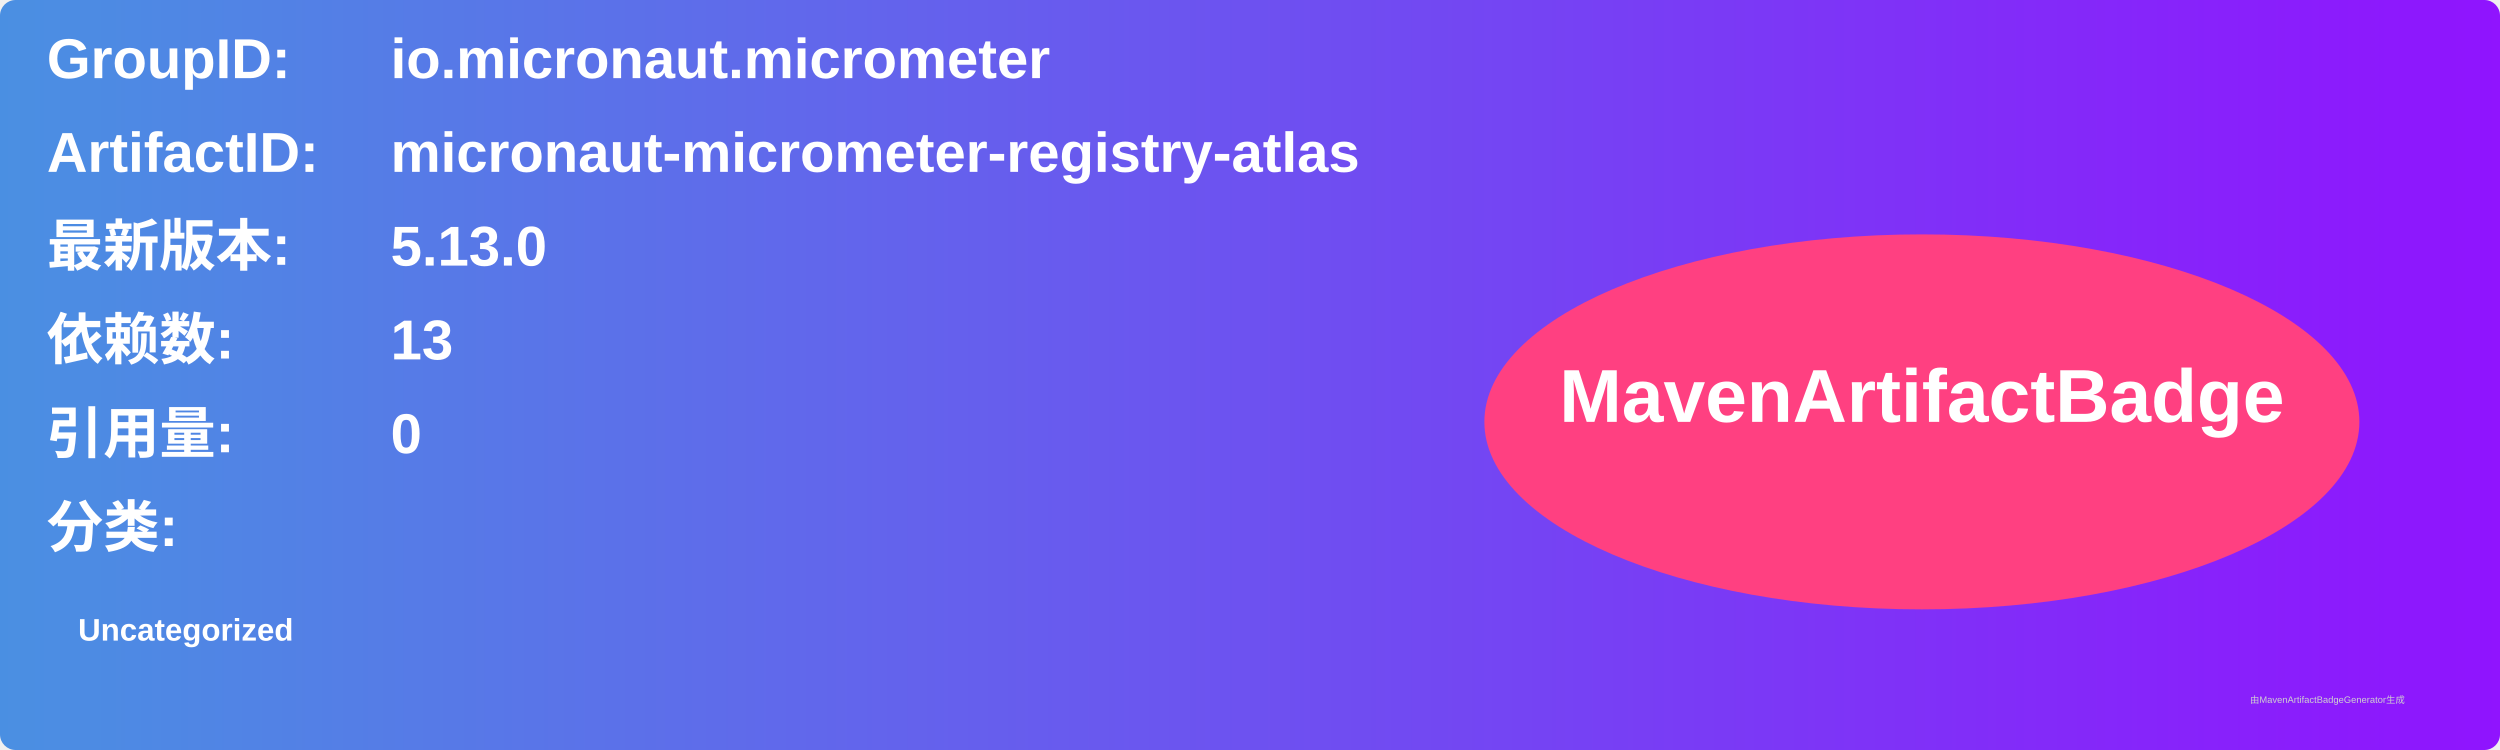
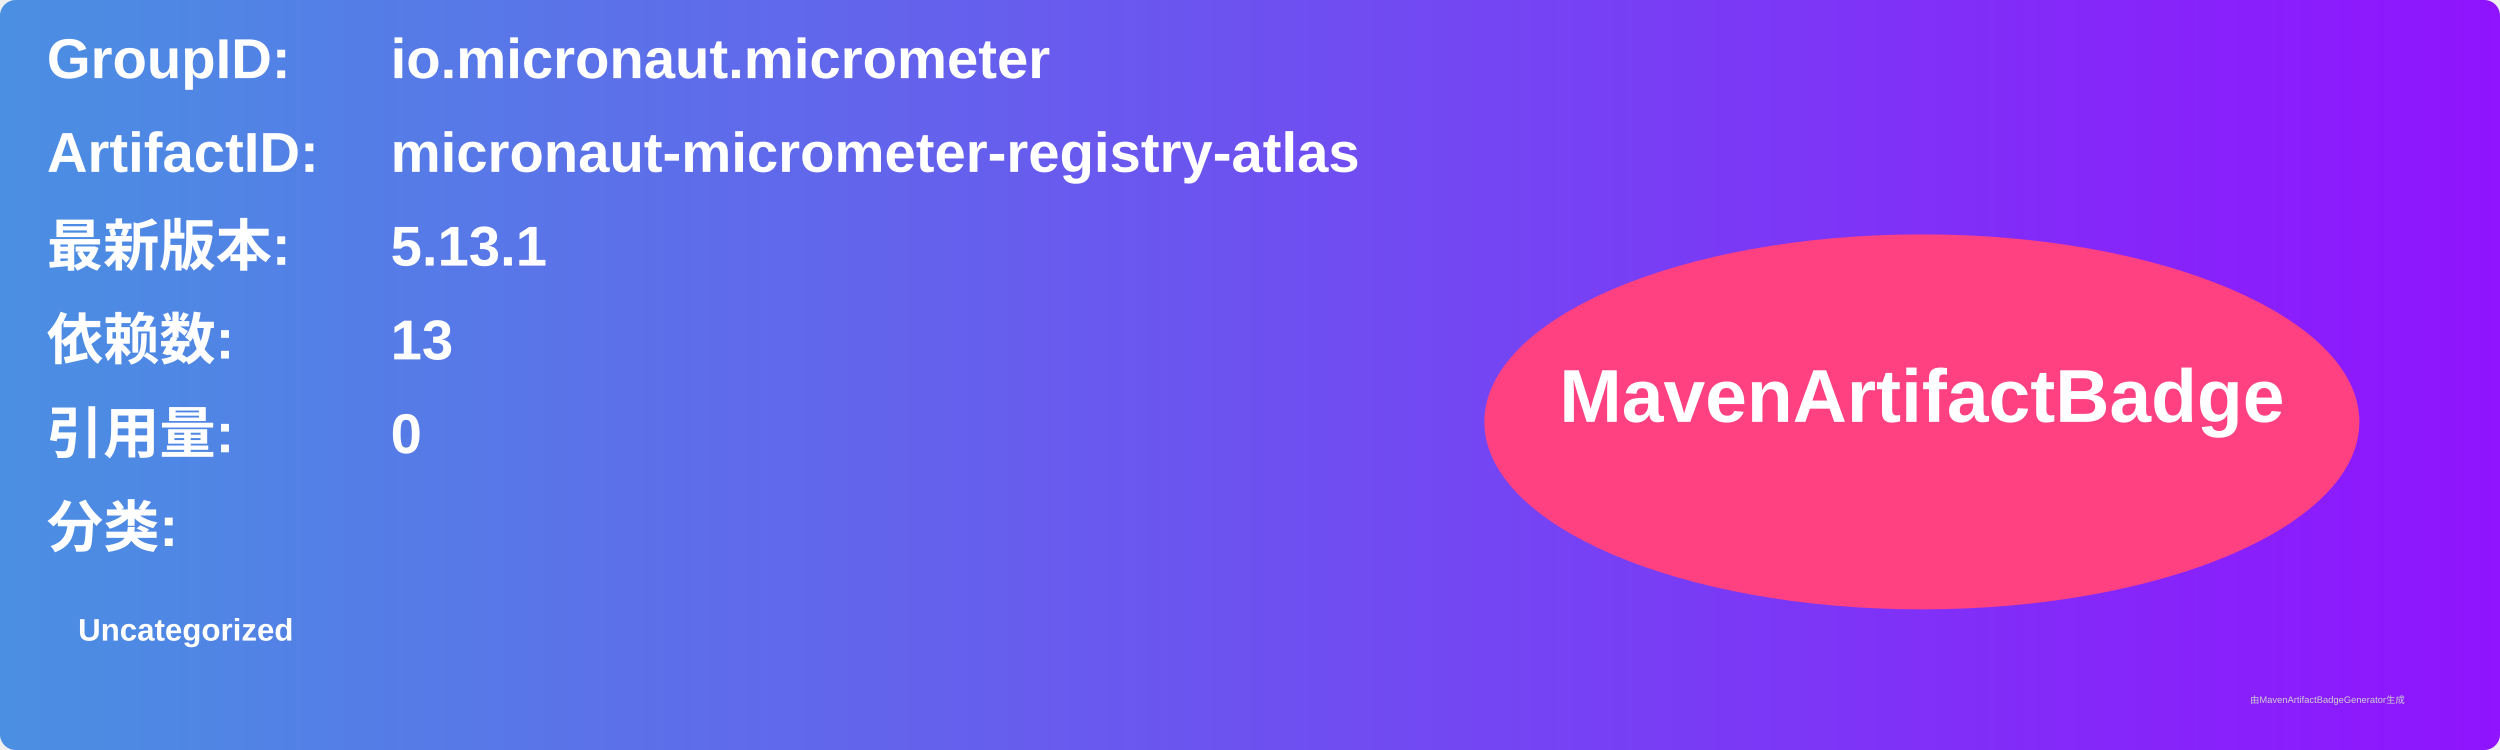
<svg xmlns="http://www.w3.org/2000/svg" width="800" height="240" viewBox="0 0 800 240">
  <linearGradient id="grad" x1="0%" y1="0%" x2="100%" y2="0%">
    <stop offset="0%" stop-color="#4a90e2" />
    <stop offset="100%" stop-color="#9013fe" />
  </linearGradient>
  <rect width="100%" height="100%" rx="5" ry="5" fill="url(#grad)" />
  <g transform="translate(15, 15)">
    <text x="0" y="10" font-family="Arial" font-size="18" fill="white" font-weight="bold" width="260">GroupID:</text>
    <text x="110" y="10" font-family="Arial" font-size="18" fill="white" font-weight="bold" width="460">io.micronaut.micrometer</text>
    <text x="0" y="40" font-family="Arial" font-size="18" fill="white" font-weight="bold" width="260">ArtifactID:</text>
    <text x="110" y="40" font-family="Arial" font-size="18" fill="white" font-weight="bold" width="460">micronaut-micrometer-registry-atlas</text>
    <text x="0" y="70" font-family="Arial" font-size="18" fill="white" font-weight="bold">最新版本:</text>
    <text x="110" y="70" font-family="Arial" font-size="18" fill="white" font-weight="bold">
-       <tspan font-weight="bold">5.13.0</tspan>
+       <tspan font-weight="bold">5.13.1</tspan>
    </text>
    <text x="0" y="100" font-family="Arial" font-size="18" fill="white" font-weight="bold">依赖数: </text>
    <text x="110" y="100" font-family="Arial" font-size="18" fill="white">
      <tspan font-weight="bold">13</tspan>
    </text>
    <text x="0" y="130" font-family="Arial" font-size="18" fill="white" font-weight="bold">引用量: </text>
    <text x="110" y="130" font-family="Arial" font-size="18" fill="white">
      <tspan font-weight="bold">0</tspan>
    </text>
    <text x="0" y="160" font-family="Arial" font-size="18" fill="white" font-weight="bold">分类:</text>
    <text x="10" y="190" font-family="Arial" font-size="10" fill="white">
      <tspan font-weight="bold">Uncategorized</tspan>
    </text>
    <ellipse cx="600" cy="120" rx="140" ry="60" fill="#ff4081" />
    <text x="600" y="120" text-anchor="middle" font-family="Arial" font-size="24" fill="white" font-weight="bold">MavenArtifactBadge</text>
  </g>
  <text x="720" y="225" font-family="Arial" font-size="3" fill="#d0d0d0">由MavenArtifactBadgeGenerator生成</text>
</svg>
